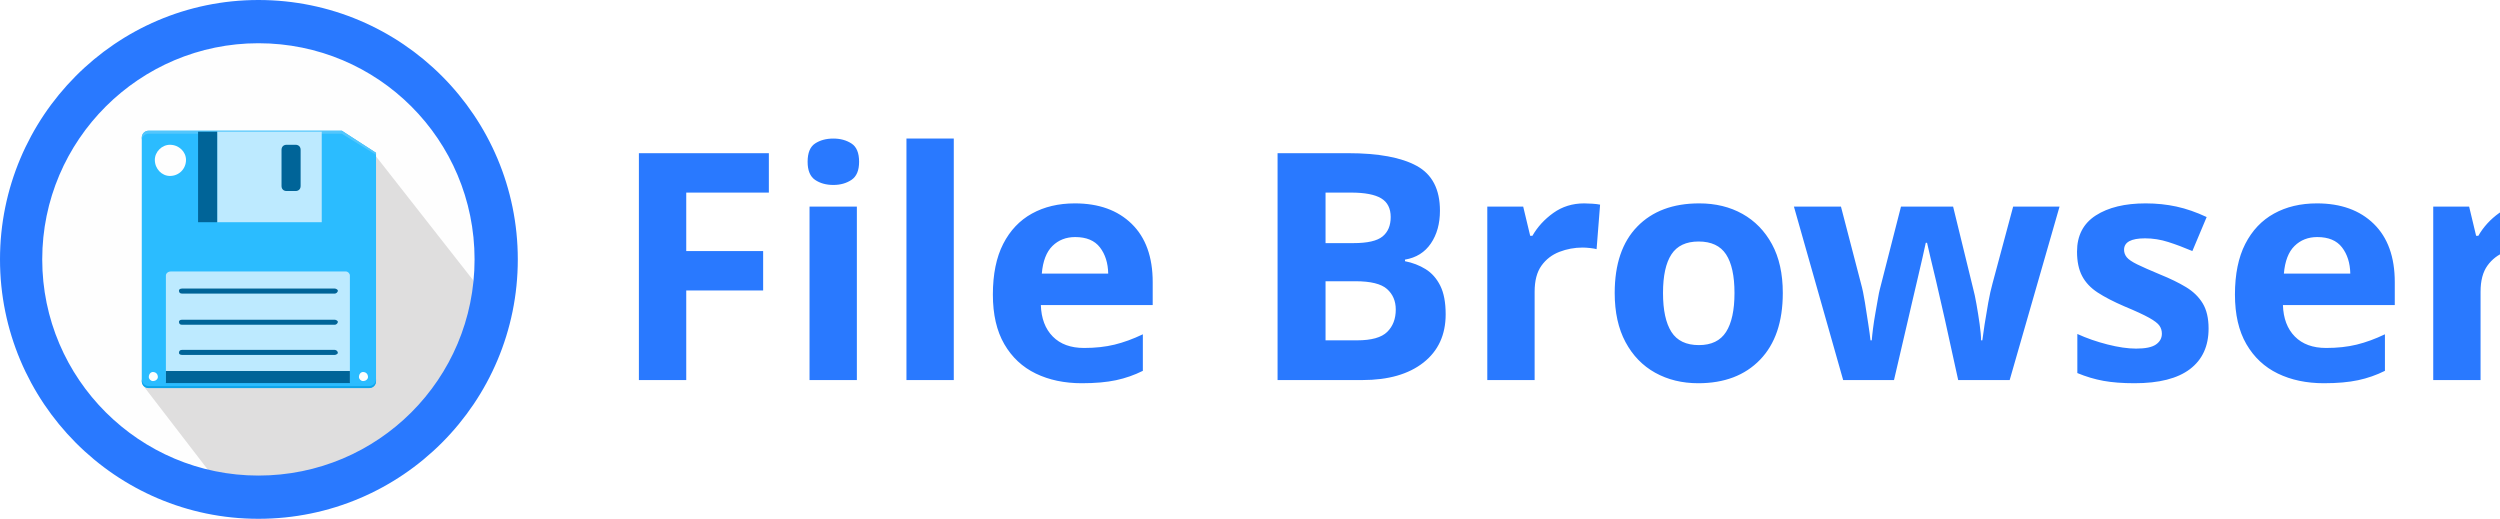
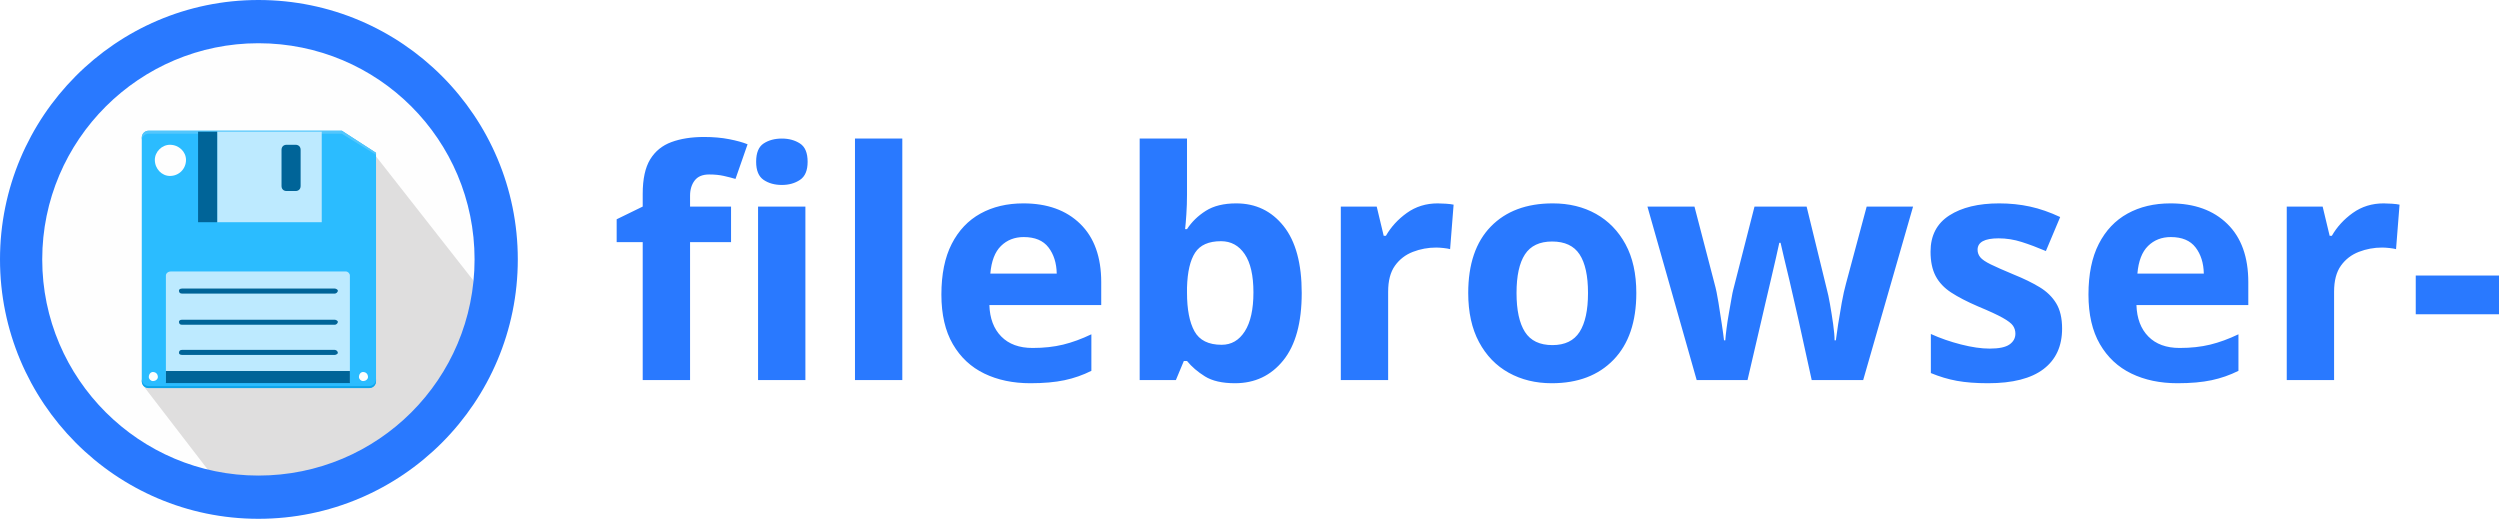
<svg xmlns="http://www.w3.org/2000/svg" xml:space="preserve" width="2486.48" height="516" version="1.1" id="prefix__svg3941" clip-rule="evenodd" fill-rule="evenodd" image-rendering="optimizeQuality" shape-rendering="geometricPrecision" text-rendering="geometricPrecision">
  <defs id="prefix__defs3896">
    <style type="text/css" id="style3894">@font-face{font-family:"Ubuntu";src:url(#prefix__FontID0) format(svg)}.prefix__fil2{fill:#fefefe}.prefix__fil7{fill:#006498}.prefix__fil1{fill:#2979ff}.prefix__fil6{fill:#bdeaff}</style>
    <font id="prefix__FontID0" horiz-adv-x="720" font-variant="normal" font-weight="700" horiz-origin-x="0" horiz-origin-y="0" vert-origin-x="45" vert-origin-y="90" vert-adv-y="90">
      <font-face font-family="Ubuntu" id="prefix__font-face3849" />
      <glyph unicode="w" horiz-adv-x="783" id="prefix__glyph3857">
        <path d="M390.501 302.001a4595.866 4595.866 0 00-42.5-151.002A6012.57 6012.57 0 00300.498 0H184.5c-12 28-24.999 61.333-39.167 100-14 38.665-28.5 80.834-43.498 126.5-15.167 45.666-30.5 94.001-46.168 145-15.666 51-31 102.5-45.666 154.5h157.001c5.333-24 11.164-50.166 17.667-78.502A9561.304 9561.304 0 01204.667 360c7.168-30 14.5-60.167 22.166-90.499C234.502 239.165 242.5 210 250.501 182a4266.016 4266.016 0 0125.5 90.002 7544.142 7544.142 0 0124.001 90.5A17624.936 17624.936 0 01322 448.5c7 27.667 13.166 53.5 18.5 77.5h108c5.334-24 11.336-49.833 18-77.5a15180.207 15180.207 0 0121-86 7284.587 7284.587 0 0123.003-90.499A2903.614 2903.614 0 01535.502 182c7.997 28 16.167 57.166 24.165 87.502 8.002 30.332 15.499 60.5 22.667 90.5 7 29.999 13.667 59.165 20.002 87.497 6.5 28.336 12.333 54.501 17.666 78.502H775c-14.665-52-30-103.5-45.666-154.5-15.667-51-31-99.334-46.167-145-14.998-45.666-29.667-87.834-44-126.5C624.668 61.332 611.5 28 599.5 0h-116c-16.664 50.667-33 101.001-48.999 150.999a3001.458 3001.458 0 00-44 151.002z" id="prefix__path3855" />
      </glyph>
      <glyph unicode="F" horiz-adv-x="573" id="prefix__glyph3861">
        <path d="M80 0v692.999H544v-131h-308V417.003h274.002v-131H236V.001H80z" id="prefix__path3859" />
      </glyph>
      <glyph unicode="e" horiz-adv-x="583" id="prefix__glyph3865">
        <path d="M45.001 258.999c0 46.668 7.164 87.502 21.5 122.502 14.333 35 33.166 64.166 56.498 87.498 23.336 23.336 50.17 41.002 80.501 53.003C233.832 533.998 265.002 540 297 540c74.668 0 133.665-22.835 177-68.5 43.334-45.667 64.999-112.834 64.999-201.502 0-8.667-.333-18.163-.998-28.497-.669-10.333-1.334-19.501-2-27.503H198c3.334-30.664 17.667-54.998 43.002-72.997C266.332 123 300.335 114 343 114c27.335 0 54.169 2.5 80.502 7.5C449.835 126.5 471.336 132.668 488 140L508.002 19C500.001 15.002 489.334 11 476 7c-13.331-3.999-28.165-7.5-44.5-10.502-16.333-2.997-33.834-5.497-52.499-7.497a525.485 525.485 0 00-56-3c-47.333 0-88.499 7-123.498 21-35 14-64.002 33.164-87.001 57.498-23 24.333-40 53.167-51 86.5-11.002 33.333-16.5 69.334-16.5 108zM395 316.001c-.665 12.665-2.833 24.998-6.5 36.999-3.665 12-9.335 22.667-17 31.999-7.665 9.336-17.334 17-29.002 23C330.834 414 316.333 417 299 417c-16.669 0-31.001-2.836-43.002-8.502-11.997-5.666-21.998-13.167-30-22.499-7.997-9.335-14.164-20.166-18.499-32.5-4.331-12.332-7.5-24.834-9.5-37.5h197z" id="prefix__path3863" />
      </glyph>
      <glyph unicode="s" horiz-adv-x="484" id="prefix__glyph3869">
        <path d="M220.998 106.999c27.335 0 46.668 2.668 58.003 8.002 11.332 5.333 16.997 15.666 16.997 31 0 11.997-7.332 22.5-21.997 31.499-14.67 9-37 19.165-67.003 30.5-23.332 8.667-44.5 17.666-63.497 26.998-19 9.336-35.168 20.503-48.503 33.501C81.668 281.502 71.334 297 64.001 315 56.665 332.998 53 354.667 53 380c0 49.336 18.335 88.334 55.002 117 36.666 28.668 87 43 150.999 43 31.998 0 62.667-2.832 92-8.498 29.335-5.67 52.667-11.836 70-18.503l-26-116c-17.333 6.003-36.166 11.336-56.5 16-20.335 4.668-43.166 7-68.502 7-46.664 0-70-12.998-70-38.999 0-5.998 1.002-11.335 3.002-15.999 1.999-4.668 6.002-9.168 12-13.5 5.998-4.334 14.168-9.002 24.498-14 10.334-5.168 23.5-10.67 39.504-16.668 32.664-12.164 59.666-24 80.998-35.833 21.333-11.668 38.166-24.498 50.499-38 12.333-13.668 21-28.834 26-45.499C441.5 184.832 444 165.667 444 143.665c0-51.833-19.501-91.164-58.5-117.834C346.501-.666 291.335-14 220.001-14c-46.668 0-85.502 3.999-116.499 12C72.502 5.997 51 12.665 39 17.998L64.002 139A488.51 488.51 0 01142 115.5c26.666-5.67 53.003-8.503 79-8.503z" id="prefix__path3867" />
      </glyph>
      <glyph unicode="B" horiz-adv-x="671" id="prefix__glyph3873">
        <path d="M311-9C272.999-9 235.166-7.832 197.498-5.5c-37.665 2.335-76.832 7.833-117.497 16.5V683c31.999 5.998 66.999 10.498 105 13.5 38.001 3 73.333 4.499 105.998 4.499 44.003 0 84.5-3.166 121.5-9.5 37.003-6.335 68.834-17.166 95.503-32.5 26.666-15.334 47.498-35.5 62.5-60.5C585.498 573.501 593 542.665 593 505.998c0-55.33-26.666-98.998-80-130.997 44.002-16.668 74.002-39.335 90.001-68 16-28.67 24.001-61 24.001-97.002 0-72.665-26.501-127.334-79.5-164.001C494.499 9.33 415.668-9.001 311-9.001zm-79 311V123c11.332-1.33 23.665-2.333 37-2.998 13.331-.669 28-1.001 44-1.001 46.667 0 84.332 6.667 113 20.002 28.666 13.33 42.998 37.997 42.998 73.999 0 31.998-12 54.833-35.998 68.5-24 13.664-58.335 20.5-103 20.5h-98zm0 119H308c48.002 0 82.333 6.167 103 18.5s31 32.167 31 59.498c0 28-10.665 47.67-31.998 59.001-21.336 11.335-52.67 17.001-94 17.001-13.336 0-27.668-.168-43.002-.5-15.335-.333-28.998-1.167-40.999-2.5V421z" id="prefix__path3871" />
      </glyph>
      <glyph horiz-adv-x="239" id="prefix__glyph3875" />
      <glyph unicode="r" horiz-adv-x="421" id="prefix__glyph3879">
        <path d="M386.999 393.999c-13.331 3.334-28.998 6.836-47 10.502-18 3.666-37.332 5.501-58 5.501-9.332 0-20.499-.833-33.497-2.5C235.5 405.835 225.667 404 218.999 402V0H70.002v498c26.665 9.333 58.167 18.168 94.501 26.502 36.33 8.33 76.832 12.497 121.5 12.497 7.998 0 17.667-.5 28.998-1.498a594.837 594.837 0 0034.002-4A606.588 606.588 0 00383 525.502c11.336-2.332 21-5.165 29.002-8.499L386.999 394z" id="prefix__path3877" />
      </glyph>
      <glyph unicode="o" horiz-adv-x="606" id="prefix__glyph3883">
        <path d="M561.998 264c0-41.335-5.998-79.168-17.999-113.498-12-34.335-29.334-63.669-52-88.002-22.668-24.334-49.834-43.166-81.5-56.501C378.832-7.332 343.332-14 304-14 265.334-14 230.166-7.332 198.5 6c-31.667 13.335-58.833 32.167-81.5 56.5C94.333 86.834 76.667 116.168 64 150.502c-12.67 34.33-19 72.164-19 113.498 0 41.335 6.499 79 19.497 113.001 13.002 33.998 31.001 63 54 86.997 23 24.001 50.335 42.669 82.001 56C232.165 533.333 266.669 540 304 540c38.001 0 72.833-6.667 104.499-20.002 31.666-13.331 58.833-31.999 81.5-56C512.665 440.001 530.332 411 543 377.001c12.666-34.002 18.997-71.667 18.997-113.001zm-151.996 0c0 45.999-9.168 82.168-27.503 108.502-18.331 26.333-44.5 39.5-78.498 39.5-34.002 0-60.336-13.167-79-39.5-18.668-26.333-28-62.503-28-108.502 0-45.999 9.332-82.501 28-109.499C243.665 127.499 270 114 304.001 114c33.998 0 60.167 13.499 78.498 40.501 18.335 26.998 27.503 63.5 27.503 109.499z" id="prefix__path3881" />
      </glyph>
      <glyph unicode="l" horiz-adv-x="316" id="prefix__glyph3887">
        <path d="M279.999-10.001c-43.334.669-78.499 5.333-105.501 14-26.998 8.667-48.33 20.835-63.998 36.502C94.834 56.168 84.167 75.165 78.498 97.5 72.832 119.833 69.999 145 69.999 173v579l149 24V203c0-13.336 1-25.332 3-35.999 2-10.67 5.834-19.67 11.5-27.002C239.165 132.667 247.33 126.665 258 122c10.666-4.667 24.999-7.669 42.997-8.999l-21-123.002z" id="prefix__path3885" />
      </glyph>
      <glyph unicode="i" horiz-adv-x="288" id="prefix__glyph3891">
        <path d="M218.999 0H70v526h148.999V0zm14 678.001c0-27.335-8.831-48.836-26.497-64.502-17.667-15.667-38.502-23.5-62.503-23.5-23.998 0-44.833 7.833-62.5 23.5C63.834 629.165 55 650.666 55 678c0 27.331 8.834 48.832 26.5 64.499C99.167 758.166 120.002 766 144 766c24 0 44.836-7.834 62.502-23.5C224.168 726.832 233 705.332 233 678z" id="prefix__path3889" />
      </glyph>
    </font>
  </defs>
  <g id="prefix__Layer_x0020_1" transform="translate(-168.873 -262.322)">
    <g id="prefix___668933328" transform="translate(-48.127 -19.678)">
-       <text x="824" y="660" class="prefix__fil1" id="prefix__text3901" font-weight="700" font-size="316.03" font-family="Ubuntu" fill="#2979ff">File Browser</text>
+       <text x="824" y="660" class="prefix__fil1" id="prefix__text3901" font-weight="700" font-size="316.03" font-family="Ubuntu" fill="#2979ff">filebrowser-ng</text>
      <g id="prefix__g3937">
        <path class="prefix__fil2" d="M474 283c142 0 257 115 257 257S616 797 474 797c-141 0-256-115-256-257s115-257 256-257z" id="prefix__path3903" fill="#fefefe" />
        <path d="M589 435l109 139c3 106-137 231-269 182l-70-91 105-143s127-88 125-87z" id="prefix__path3905" fill="#332c2b" fill-opacity=".149" />
        <path d="M365 412h192l34 22v227c0 4-3 7-7 7H365c-4 0-7-3-7-7V419c0-4 3-7 7-7z" id="prefix__path3907" fill="#2bbcff" />
        <path d="M365 412h192l34 22v2l-34-21H365c-4 0-7 3-7 6v240-242c0-4 3-7 7-7z" id="prefix__path3909" fill="#53c6fc" />
        <path class="prefix__fil6" id="prefix__polygon3911" fill="#bdeaff" d="M433 503v-90h104v90z" />
        <path class="prefix__fil6" d="M387 552h174c2 0 4 2 4 4v106H382V556c0-2 2-4 5-4z" id="prefix__path3913" fill="#bdeaff" />
        <path class="prefix__fil7" id="prefix__polygon3915" fill="#006498" d="M382 663v-12h183v12z" />
        <path class="prefix__fil7" d="M502 426h9c3 0 5 2 5 5v36c0 3-2 5-5 5h-9c-3 0-5-2-5-5v-36c0-3 2-5 5-5z" id="prefix__path3917" fill="#006498" />
        <path class="prefix__fil2" d="M386 426c9 0 16 7 16 15 0 9-7 16-16 16-8 0-15-7-15-16 0-8 7-15 15-15z" id="prefix__path3919" fill="#fefefe" />
        <path class="prefix__fil7" d="M398 630h152c1 0 3 1 3 3 0 1-2 2-3 2H398c-2 0-3-1-3-2 0-2 1-3 3-3z" id="prefix__path3921" fill="#006498" />
        <path class="prefix__fil7" d="M398 600h152c1 0 3 1 3 2 0 2-2 3-3 3H398c-2 0-3-1-3-3 0-1 1-2 3-2z" id="prefix__path3923" fill="#006498" />
        <path class="prefix__fil7" d="M398 569h152c1 0 3 1 3 2 0 2-2 3-3 3H398c-2 0-3-1-3-3 0-1 1-2 3-2z" id="prefix__path3925" fill="#006498" />
        <path class="prefix__fil2" d="M369 652c3 0 5 2 5 5 0 2-2 4-5 4-2 0-4-2-4-4 0-3 2-5 4-5z" id="prefix__path3927" fill="#fefefe" />
        <path class="prefix__fil2" d="M578 652c3 0 5 2 5 5 0 2-2 4-5 4-2 0-4-2-4-4 0-3 2-5 4-5z" id="prefix__path3929" fill="#fefefe" />
        <path class="prefix__fil7" id="prefix__polygon3931" fill="#006498" d="M433 503v-90h-19v90z" />
        <path d="M591 659v2c0 4-3 7-7 7H365c-4 0-7-3-7-7v-2c0 4 3 7 7 7h219c4 0 7-3 7-7z" id="prefix__path3933" fill="#0ea5eb" />
        <path class="prefix__fil1" d="M474 282c143 0 258 116 258 258S617 798 474 798c-142 0-257-116-257-258s115-258 257-258zm0 43c119 0 215 96 215 215s-96 215-215 215c-118 0-215-96-215-215s97-215 215-215z" id="prefix__path3935" fill="#2979ff" />
      </g>
    </g>
  </g>
</svg>
